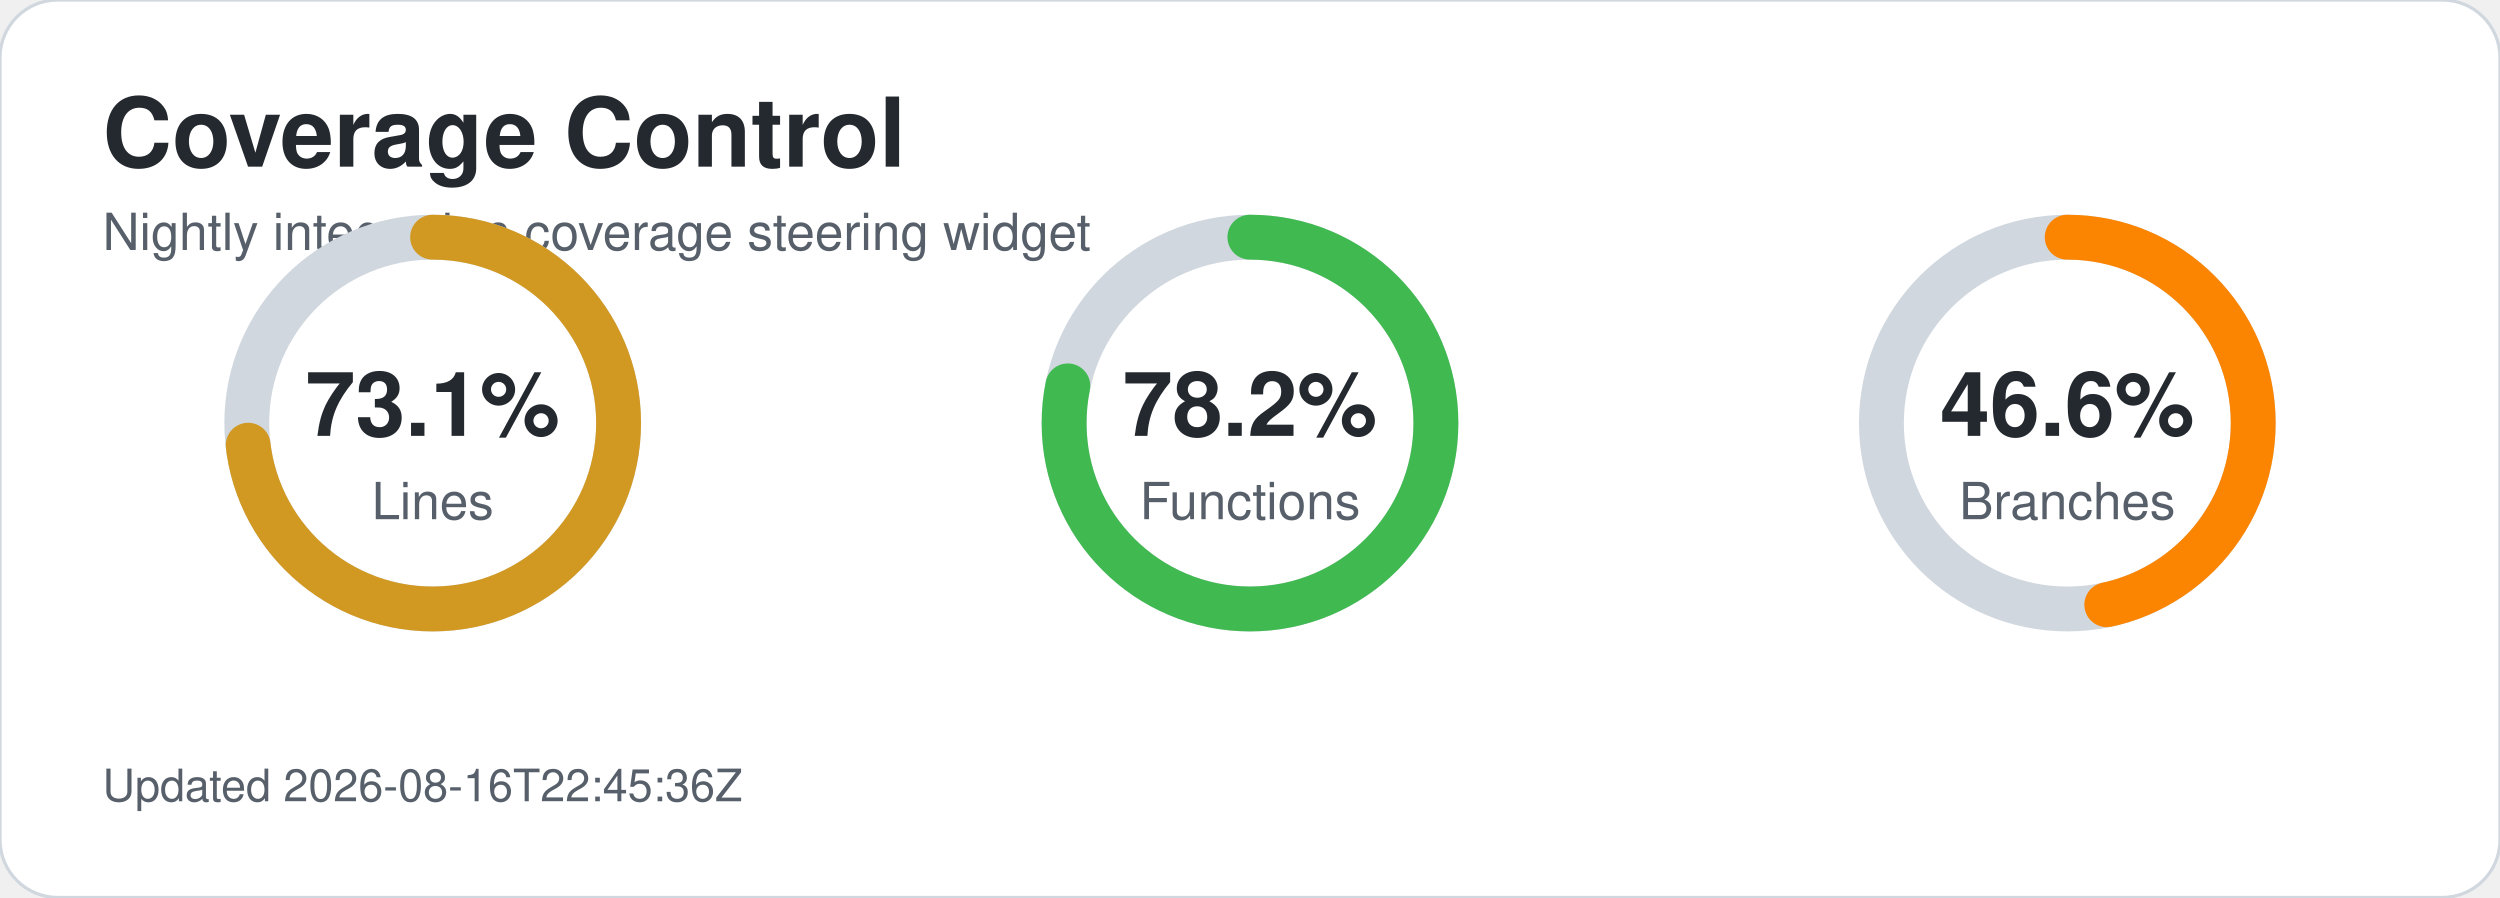
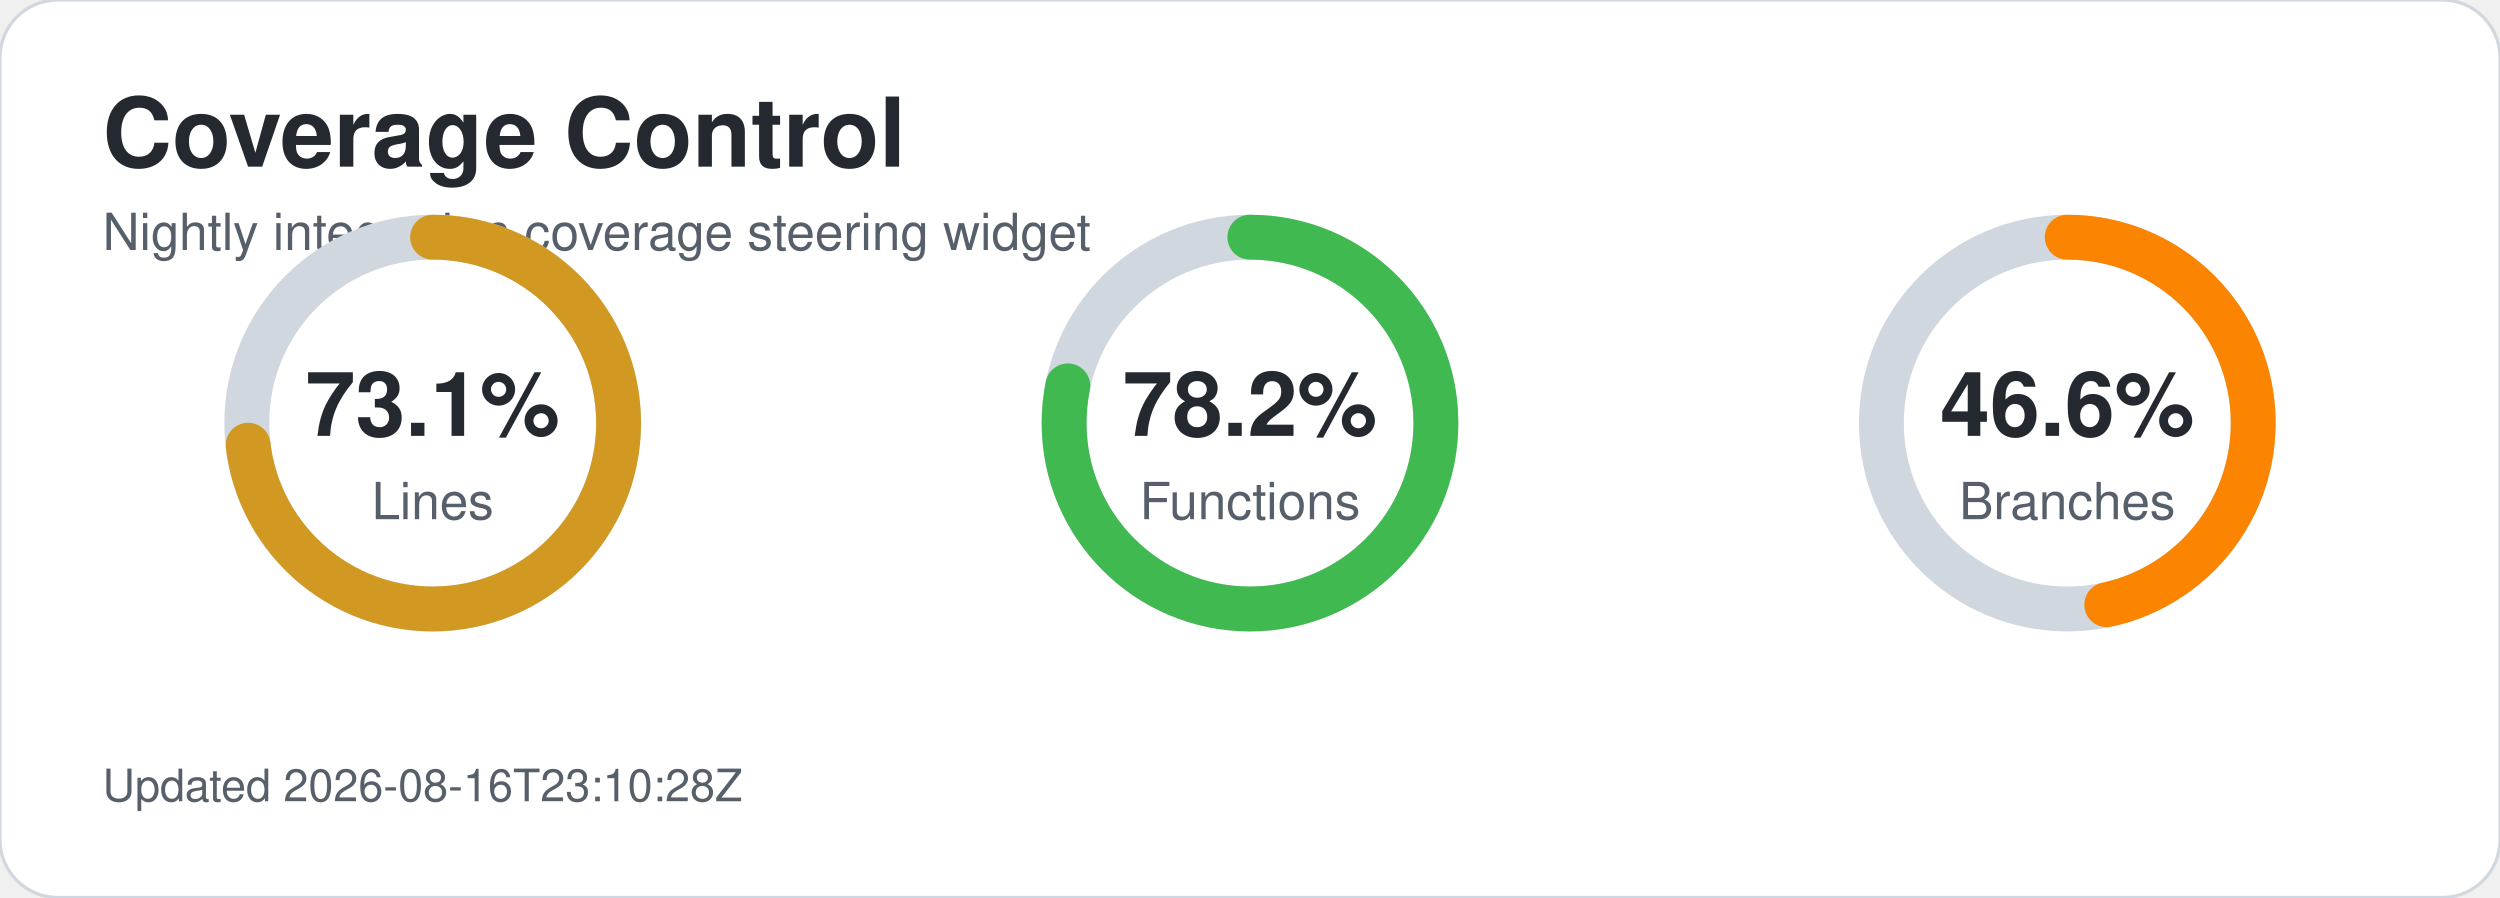
<svg xmlns="http://www.w3.org/2000/svg" width="780" height="280" viewBox="0 0 780 280" role="img" aria-labelledby="title desc">
  <style>text{font-family:-apple-system,BlinkMacSystemFont,'Segoe UI',Helvetica,Arial,sans-serif;}.title{font-size:30px;font-weight:700;fill:#24292f;}.subtitle{font-size:16px;fill:#57606a;}.metric-value{font-size:28px;font-weight:700;fill:#24292f;}.metric-label{font-size:16px;fill:#57606a;}.updated{font-size:14px;fill:#57606a;}</style>
  <rect width="780" height="280" rx="18" fill="#ffffff" stroke="#d0d7de" />
  <text x="32" y="52" class="title">Coverage Control</text>
  <text x="32" y="78" class="subtitle">Nightly integration coverage steering widget</text>
  <circle cx="135" cy="132" r="58" fill="none" stroke="#d0d7de" stroke-width="14" />
  <circle cx="135" cy="132" r="58" fill="none" stroke="#d29922" stroke-width="14" stroke-linecap="round" stroke-dasharray="266.4 98.0" transform="rotate(-90 135 132)" />
  <text x="135" y="136" text-anchor="middle" class="metric-value">73.1%</text>
  <text x="135" y="162" text-anchor="middle" class="metric-label">Lines</text>
  <circle cx="390" cy="132" r="58" fill="none" stroke="#d0d7de" stroke-width="14" />
  <circle cx="390" cy="132" r="58" fill="none" stroke="#3fb950" stroke-width="14" stroke-linecap="round" stroke-dasharray="285.0 79.4" transform="rotate(-90 390 132)" />
  <text x="390" y="136" text-anchor="middle" class="metric-value">78.2%</text>
  <text x="390" y="162" text-anchor="middle" class="metric-label">Functions</text>
  <circle cx="645" cy="132" r="58" fill="none" stroke="#d0d7de" stroke-width="14" />
  <circle cx="645" cy="132" r="58" fill="none" stroke="#fb8500" stroke-width="14" stroke-linecap="round" stroke-dasharray="169.8 194.6" transform="rotate(-90 645 132)" />
  <text x="645" y="136" text-anchor="middle" class="metric-value">46.6%</text>
  <text x="645" y="162" text-anchor="middle" class="metric-label">Branches</text>
-   <text x="32" y="250" class="updated">Updated 2026-08-16T22:45:36Z</text>
+   <text x="32" y="250" class="updated">Updated 2026-08-16T23:10:28Z</text>
</svg>
